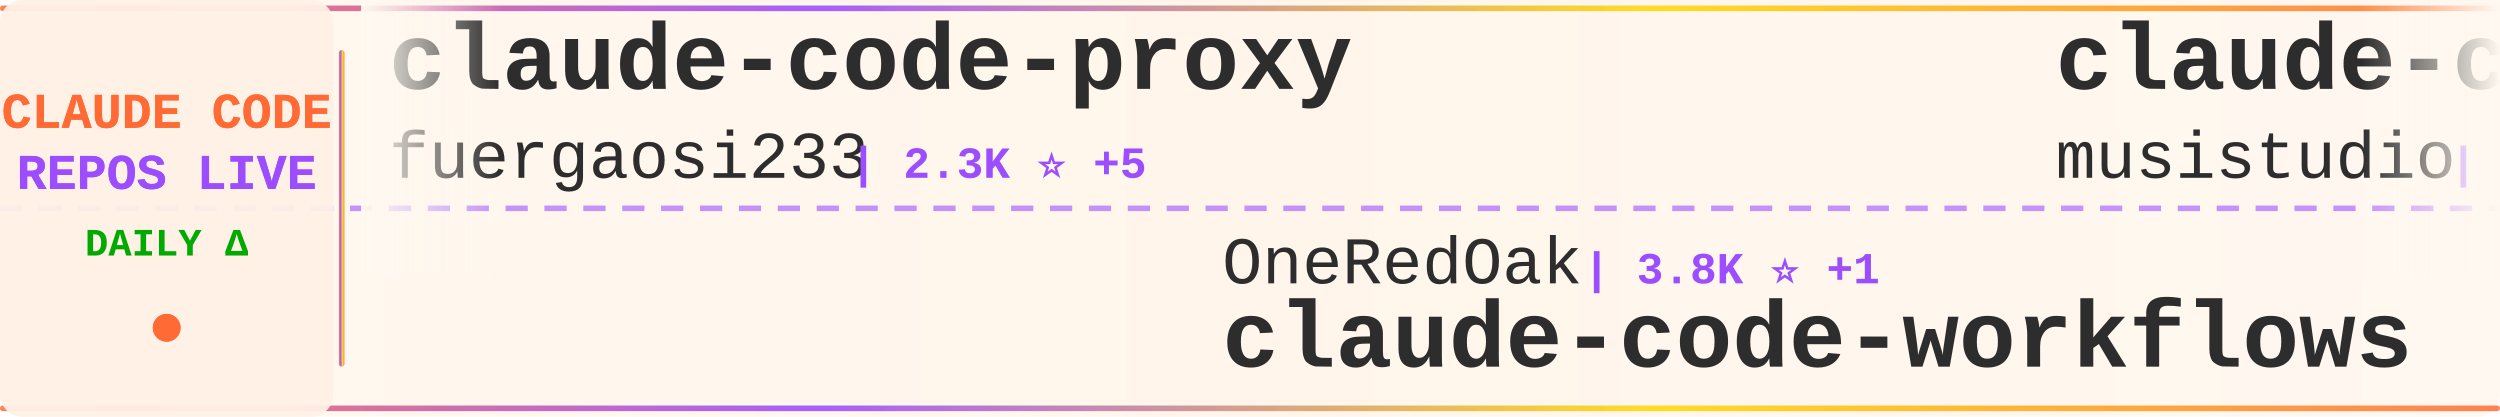
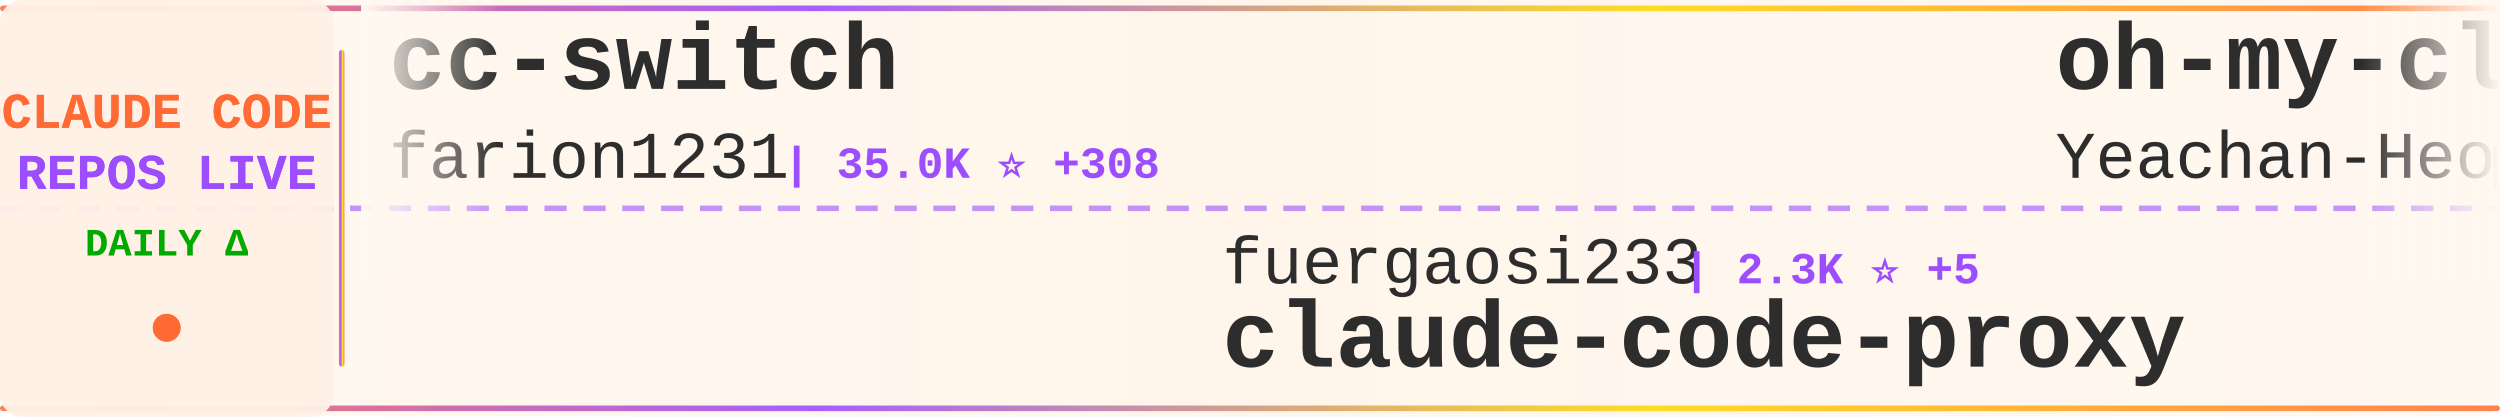
<svg xmlns="http://www.w3.org/2000/svg" width="900" height="150">
  <defs>
    <linearGradient id="tickerBg" x1="0%" y1="0%" x2="100%" y2="0%">
      <stop offset="0%" style="stop-color:#fff8f0;stop-opacity:0.98" />
      <stop offset="50%" style="stop-color:#fff5eb;stop-opacity:1" />
      <stop offset="100%" style="stop-color:#fff8f0;stop-opacity:0.98" />
    </linearGradient>
    <linearGradient id="borderGrad" x1="0%" y1="0%" x2="100%" y2="0%">
      <stop offset="0%" style="stop-color:#FF6B35;stop-opacity:0.85">
        <animate attributeName="stop-opacity" values="0.85;1;0.85" dur="2s" repeatCount="indefinite" />
      </stop>
      <stop offset="33%" style="stop-color:#9C4EFF;stop-opacity:0.9">
        <animate attributeName="stop-opacity" values="0.9;1;0.9" dur="2.2s" repeatCount="indefinite" />
      </stop>
      <stop offset="66%" style="stop-color:#FFD700;stop-opacity:0.85">
        <animate attributeName="stop-opacity" values="0.85;1;0.85" dur="1.8s" repeatCount="indefinite" />
      </stop>
      <stop offset="100%" style="stop-color:#FF6B35;stop-opacity:0.85">
        <animate attributeName="stop-opacity" values="0.85;1;0.85" dur="2s" repeatCount="indefinite" />
      </stop>
    </linearGradient>
    <filter id="textGlow">
      <feGaussianBlur stdDeviation="0.15" result="coloredBlur" />
      <feMerge>
        <feMergeNode in="coloredBlur" />
        <feMergeNode in="SourceGraphic" />
      </feMerge>
    </filter>
    <filter id="metricGlow">
      <feGaussianBlur stdDeviation="0.2" result="coloredBlur" />
      <feMerge>
        <feMergeNode in="coloredBlur" />
        <feMergeNode in="SourceGraphic" />
      </feMerge>
    </filter>
    <linearGradient id="leftFade" x1="0%" y1="0%" x2="100%" y2="0%">
      <stop offset="0%" style="stop-color:#fff8f0;stop-opacity:1" />
      <stop offset="100%" style="stop-color:#fff8f0;stop-opacity:0" />
    </linearGradient>
    <linearGradient id="rightFade" x1="0%" y1="0%" x2="100%" y2="0%">
      <stop offset="0%" style="stop-color:#fff8f0;stop-opacity:0" />
      <stop offset="100%" style="stop-color:#fff8f0;stop-opacity:1" />
    </linearGradient>
  </defs>
  <rect width="900" height="150" fill="url(#tickerBg)" rx="8" />
  <rect x="0" y="2" width="900" height="2" fill="url(#borderGrad)" rx="1" />
  <rect x="0" y="146" width="900" height="2" fill="url(#borderGrad)" rx="1" />
  <line x1="0" y1="75" x2="900" y2="75" stroke="#9C4EFF" stroke-width="2" stroke-dasharray="8 6" opacity="0.6" />
  <rect x="0" y="0" width="120" height="150" fill="#fff0e6" opacity="0.95" rx="8" />
  <text x="60" y="46" font-family="'Courier New', monospace" font-size="18" font-weight="bold" fill="#FF6B35" text-anchor="middle" filter="url(#textGlow)">
    CLAUDE CODE
  </text>
  <text x="60" y="68" font-family="'Courier New', monospace" font-size="18" font-weight="bold" fill="#9C4EFF" text-anchor="middle" filter="url(#textGlow)">
    REPOS LIVE
  </text>
  <text x="60" y="92" font-family="'Courier New', monospace" font-size="14" font-weight="bold" fill="#00aa00" text-anchor="middle">
    DAILY Δ
  </text>
  <circle cx="60" cy="118" r="5" fill="#FF6B35" filter="url(#metricGlow)">
    <animate attributeName="r" values="4;6;4" dur="1.5s" repeatCount="indefinite" />
    <animate attributeName="opacity" values="0.6;1;0.6" dur="1.5s" repeatCount="indefinite" />
  </circle>
  <rect x="122" y="18" width="2" height="114" fill="url(#borderGrad)" rx="1" />
  <clipPath id="tickerClip">
    <rect x="130" y="0" width="770" height="150" />
  </clipPath>
  <g clip-path="url(#tickerClip)">
    <g id="tickerItems">
      <animateTransform attributeName="transform" attributeType="XML" type="translate" from="0 0" to="-3000 0" dur="54s" repeatCount="indefinite" />
      <g transform="translate(0, 0)">
-         <text x="140" y="32" font-family="'Courier New', monospace" font-size="34" font-weight="bold" fill="#2d2d2d">claude-code-proxy</text>
-         <text x="140" y="64" font-family="'Courier New', monospace" font-size="24" font-weight="normal" fill="#2d2d2d" opacity="1.0">fuergaosi233</text>
-         <text x="306" y="64" font-family="'Courier New', monospace" font-size="16" font-weight="bold" fill="#9C4EFF"> | 2.3K ⭐ +5</text>
+         <text x="140" y="32" font-family="'Courier New', monospace" font-size="34" font-weight="bold" fill="#2d2d2d">cc-switch</text>
+         <text x="140" y="64" font-family="'Courier New', monospace" font-size="24" font-weight="normal" fill="#2d2d2d" opacity="1.0">farion1231</text>
+         <text x="282" y="64" font-family="'Courier New', monospace" font-size="16" font-weight="bold" fill="#9C4EFF"> | 35.0K ⭐ +308</text>
      </g>
      <g transform="translate(300, 0)">
-         <text x="140" y="102" font-family="'Courier New', monospace" font-size="24" font-weight="normal" fill="#2d2d2d" opacity="1.0">OneRedOak</text>
-         <text x="270" y="102" font-family="'Courier New', monospace" font-size="16" font-weight="bold" fill="#9C4EFF"> | 3.8K ⭐ +1</text>
-         <text x="140" y="132" font-family="'Courier New', monospace" font-size="34" font-weight="bold" fill="#2d2d2d">claude-code-workflows</text>
+         <text x="140" y="102" font-family="'Courier New', monospace" font-size="24" font-weight="normal" fill="#2d2d2d" opacity="1.0">fuergaosi233</text>
+         <text x="306" y="102" font-family="'Courier New', monospace" font-size="16" font-weight="bold" fill="#9C4EFF"> | 2.3K ⭐ +5</text>
+         <text x="140" y="132" font-family="'Courier New', monospace" font-size="34" font-weight="bold" fill="#2d2d2d">claude-code-proxy</text>
      </g>
      <g transform="translate(600, 0)">
-         <text x="140" y="32" font-family="'Courier New', monospace" font-size="34" font-weight="bold" fill="#2d2d2d">claude-code-router</text>
-         <text x="140" y="64" font-family="'Courier New', monospace" font-size="24" font-weight="normal" fill="#2d2d2d" opacity="1.0">musistudio</text>
-         <text x="282" y="64" font-family="'Courier New', monospace" font-size="16" font-weight="bold" fill="#9C4EFF"> | 30.6K ⭐ +63</text>
+         <text x="140" y="32" font-family="'Courier New', monospace" font-size="34" font-weight="bold" fill="#2d2d2d">oh-my-claudecode</text>
+         <text x="140" y="64" font-family="'Courier New', monospace" font-size="24" font-weight="normal" fill="#2d2d2d" opacity="1.0">Yeachan-Heo</text>
+         <text x="294" y="64" font-family="'Courier New', monospace" font-size="16" font-weight="bold" fill="#9C4EFF"> | 15.3K ⭐ +919</text>
      </g>
      <g transform="translate(900, 0)">
-         <text x="140" y="102" font-family="'Courier New', monospace" font-size="24" font-weight="normal" fill="#2d2d2d" opacity="1.0">Alishahryar1</text>
-         <text x="306" y="102" font-family="'Courier New', monospace" font-size="16" font-weight="bold" fill="#9C4EFF"> | 1.2K ⭐ +25</text>
-         <text x="140" y="132" font-family="'Courier New', monospace" font-size="34" font-weight="bold" fill="#2d2d2d">free-claude-code</text>
+         <text x="140" y="102" font-family="'Courier New', monospace" font-size="24" font-weight="normal" fill="#2d2d2d" opacity="1.0">anthropics</text>
+         <text x="282" y="102" font-family="'Courier New', monospace" font-size="16" font-weight="bold" fill="#9C4EFF"> | 749 ⭐ +34</text>
+         <text x="140" y="132" font-family="'Courier New', monospace" font-size="34" font-weight="bold" fill="#2d2d2d">claude-code-base-action</text>
      </g>
      <g transform="translate(1200, 0)">
-         <text x="140" y="32" font-family="'Courier New', monospace" font-size="34" font-weight="bold" fill="#2d2d2d">claude-code-hooks-multi-...</text>
-         <text x="140" y="64" font-family="'Courier New', monospace" font-size="24" font-weight="normal" fill="#2d2d2d" opacity="1.0">disler</text>
-         <text x="234" y="64" font-family="'Courier New', monospace" font-size="16" font-weight="bold" fill="#9C4EFF"> | 1.3K ⭐ +3</text>
+         <text x="140" y="32" font-family="'Courier New', monospace" font-size="34" font-weight="bold" fill="#2d2d2d">Claude-Code-Development-...</text>
+         <text x="140" y="64" font-family="'Courier New', monospace" font-size="24" font-weight="normal" fill="#2d2d2d" opacity="1.0">peterkrueck</text>
+         <text x="294" y="64" font-family="'Courier New', monospace" font-size="16" font-weight="bold" fill="#9C4EFF"> | 1.3K ⭐</text>
      </g>
      <g transform="translate(1500, 0)">
-         <text x="140" y="102" font-family="'Courier New', monospace" font-size="24" font-weight="normal" fill="#2d2d2d" opacity="1.0">diet103</text>
-         <text x="246" y="102" font-family="'Courier New', monospace" font-size="16" font-weight="bold" fill="#9C4EFF"> | 9.4K ⭐ +12</text>
-         <text x="140" y="132" font-family="'Courier New', monospace" font-size="34" font-weight="bold" fill="#2d2d2d">claude-code-infrastructu...</text>
+         <text x="140" y="102" font-family="'Courier New', monospace" font-size="24" font-weight="normal" fill="#2d2d2d" opacity="1.0">sugyan</text>
+         <text x="234" y="102" font-family="'Courier New', monospace" font-size="16" font-weight="bold" fill="#9C4EFF"> | 986 ⭐ +1</text>
+         <text x="140" y="132" font-family="'Courier New', monospace" font-size="34" font-weight="bold" fill="#2d2d2d">claude-code-webui</text>
      </g>
      <g transform="translate(1800, 0)">
-         <text x="140" y="32" font-family="'Courier New', monospace" font-size="34" font-weight="bold" fill="#2d2d2d">obsidian-skills</text>
-         <text x="140" y="64" font-family="'Courier New', monospace" font-size="24" font-weight="normal" fill="#2d2d2d" opacity="1.0">kepano</text>
-         <text x="234" y="64" font-family="'Courier New', monospace" font-size="16" font-weight="bold" fill="#9C4EFF"> | 17.9K ⭐ +282</text>
+         <text x="140" y="32" font-family="'Courier New', monospace" font-size="34" font-weight="bold" fill="#2d2d2d">claude-agent-sdk-demos</text>
+         <text x="140" y="64" font-family="'Courier New', monospace" font-size="24" font-weight="normal" fill="#2d2d2d" opacity="1.0">anthropics</text>
+         <text x="282" y="64" font-family="'Courier New', monospace" font-size="16" font-weight="bold" fill="#9C4EFF"> | 2.0K ⭐ +39</text>
      </g>
      <g transform="translate(2100, 0)">
-         <text x="140" y="102" font-family="'Courier New', monospace" font-size="24" font-weight="normal" fill="#2d2d2d" opacity="1.0">popup-studio-ai</text>
-         <text x="342" y="102" font-family="'Courier New', monospace" font-size="16" font-weight="bold" fill="#9C4EFF"> | 447 ⭐ +3</text>
-         <text x="140" y="132" font-family="'Courier New', monospace" font-size="34" font-weight="bold" fill="#2d2d2d">bkit-claude-code</text>
+         <text x="140" y="102" font-family="'Courier New', monospace" font-size="24" font-weight="normal" fill="#2d2d2d" opacity="1.0">lyconear</text>
+         <text x="258" y="102" font-family="'Courier New', monospace" font-size="16" font-weight="bold" fill="#9C4EFF"> | 4 ⭐</text>
+         <text x="140" y="132" font-family="'Courier New', monospace" font-size="34" font-weight="bold" fill="#2d2d2d">Claude-Code</text>
      </g>
      <g transform="translate(2400, 0)">
+         <text x="140" y="32" font-family="'Courier New', monospace" font-size="34" font-weight="bold" fill="#2d2d2d">claude-code-ultimate-gui...</text>
+         <text x="140" y="64" font-family="'Courier New', monospace" font-size="24" font-weight="normal" fill="#2d2d2d" opacity="1.0">FlorianBruniaux</text>
+         <text x="342" y="64" font-family="'Courier New', monospace" font-size="16" font-weight="bold" fill="#9C4EFF"> | 2.5K ⭐ +100</text>
+       </g>
+       <g transform="translate(2700, 0)">
+         <text x="140" y="102" font-family="'Courier New', monospace" font-size="24" font-weight="normal" fill="#2d2d2d" opacity="1.0">catlog22</text>
+         <text x="258" y="102" font-family="'Courier New', monospace" font-size="16" font-weight="bold" fill="#9C4EFF"> | 1.6K ⭐ +4</text>
+         <text x="140" y="132" font-family="'Courier New', monospace" font-size="34" font-weight="bold" fill="#2d2d2d">Claude-Code-Workflow</text>
+       </g>
+       <g transform="translate(3000, 0)">
        <text x="140" y="32" font-family="'Courier New', monospace" font-size="34" font-weight="bold" fill="#2d2d2d">cc-switch</text>
        <text x="140" y="64" font-family="'Courier New', monospace" font-size="24" font-weight="normal" fill="#2d2d2d" opacity="1.0">farion1231</text>
-         <text x="282" y="64" font-family="'Courier New', monospace" font-size="16" font-weight="bold" fill="#9C4EFF"> | 34.9K ⭐ +352</text>
+         <text x="282" y="64" font-family="'Courier New', monospace" font-size="16" font-weight="bold" fill="#9C4EFF"> | 35.0K ⭐ +308</text>
      </g>
-       <g transform="translate(2700, 0)">
-         <text x="140" y="102" font-family="'Courier New', monospace" font-size="24" font-weight="normal" fill="#2d2d2d" opacity="1.0">1rgs</text>
-         <text x="210" y="102" font-family="'Courier New', monospace" font-size="16" font-weight="bold" fill="#9C4EFF"> | 3.3K ⭐ +3</text>
+       <g transform="translate(3300, 0)">
+         <text x="140" y="102" font-family="'Courier New', monospace" font-size="24" font-weight="normal" fill="#2d2d2d" opacity="1.0">fuergaosi233</text>
+         <text x="306" y="102" font-family="'Courier New', monospace" font-size="16" font-weight="bold" fill="#9C4EFF"> | 2.3K ⭐ +5</text>
        <text x="140" y="132" font-family="'Courier New', monospace" font-size="34" font-weight="bold" fill="#2d2d2d">claude-code-proxy</text>
      </g>
-       <g transform="translate(3000, 0)">
-         <text x="140" y="32" font-family="'Courier New', monospace" font-size="34" font-weight="bold" fill="#2d2d2d">claude-code-proxy</text>
-         <text x="140" y="64" font-family="'Courier New', monospace" font-size="24" font-weight="normal" fill="#2d2d2d" opacity="1.0">fuergaosi233</text>
-         <text x="306" y="64" font-family="'Courier New', monospace" font-size="16" font-weight="bold" fill="#9C4EFF"> | 2.3K ⭐ +5</text>
-       </g>
-       <g transform="translate(3300, 0)">
-         <text x="140" y="102" font-family="'Courier New', monospace" font-size="24" font-weight="normal" fill="#2d2d2d" opacity="1.0">OneRedOak</text>
-         <text x="270" y="102" font-family="'Courier New', monospace" font-size="16" font-weight="bold" fill="#9C4EFF"> | 3.8K ⭐ +1</text>
-         <text x="140" y="132" font-family="'Courier New', monospace" font-size="34" font-weight="bold" fill="#2d2d2d">claude-code-workflows</text>
-       </g>
      <g transform="translate(3600, 0)">
-         <text x="140" y="32" font-family="'Courier New', monospace" font-size="34" font-weight="bold" fill="#2d2d2d">claude-code-router</text>
-         <text x="140" y="64" font-family="'Courier New', monospace" font-size="24" font-weight="normal" fill="#2d2d2d" opacity="1.0">musistudio</text>
-         <text x="282" y="64" font-family="'Courier New', monospace" font-size="16" font-weight="bold" fill="#9C4EFF"> | 30.6K ⭐ +63</text>
+         <text x="140" y="32" font-family="'Courier New', monospace" font-size="34" font-weight="bold" fill="#2d2d2d">oh-my-claudecode</text>
+         <text x="140" y="64" font-family="'Courier New', monospace" font-size="24" font-weight="normal" fill="#2d2d2d" opacity="1.0">Yeachan-Heo</text>
+         <text x="294" y="64" font-family="'Courier New', monospace" font-size="16" font-weight="bold" fill="#9C4EFF"> | 15.3K ⭐ +919</text>
      </g>
      <g transform="translate(3900, 0)">
-         <text x="140" y="102" font-family="'Courier New', monospace" font-size="24" font-weight="normal" fill="#2d2d2d" opacity="1.0">Alishahryar1</text>
-         <text x="306" y="102" font-family="'Courier New', monospace" font-size="16" font-weight="bold" fill="#9C4EFF"> | 1.2K ⭐ +25</text>
-         <text x="140" y="132" font-family="'Courier New', monospace" font-size="34" font-weight="bold" fill="#2d2d2d">free-claude-code</text>
+         <text x="140" y="102" font-family="'Courier New', monospace" font-size="24" font-weight="normal" fill="#2d2d2d" opacity="1.0">anthropics</text>
+         <text x="282" y="102" font-family="'Courier New', monospace" font-size="16" font-weight="bold" fill="#9C4EFF"> | 749 ⭐ +34</text>
+         <text x="140" y="132" font-family="'Courier New', monospace" font-size="34" font-weight="bold" fill="#2d2d2d">claude-code-base-action</text>
      </g>
    </g>
  </g>
  <rect x="130" y="0" width="50" height="100" fill="url(#leftFade)" />
  <rect x="850" y="0" width="50" height="100" fill="url(#rightFade)" />
</svg>
